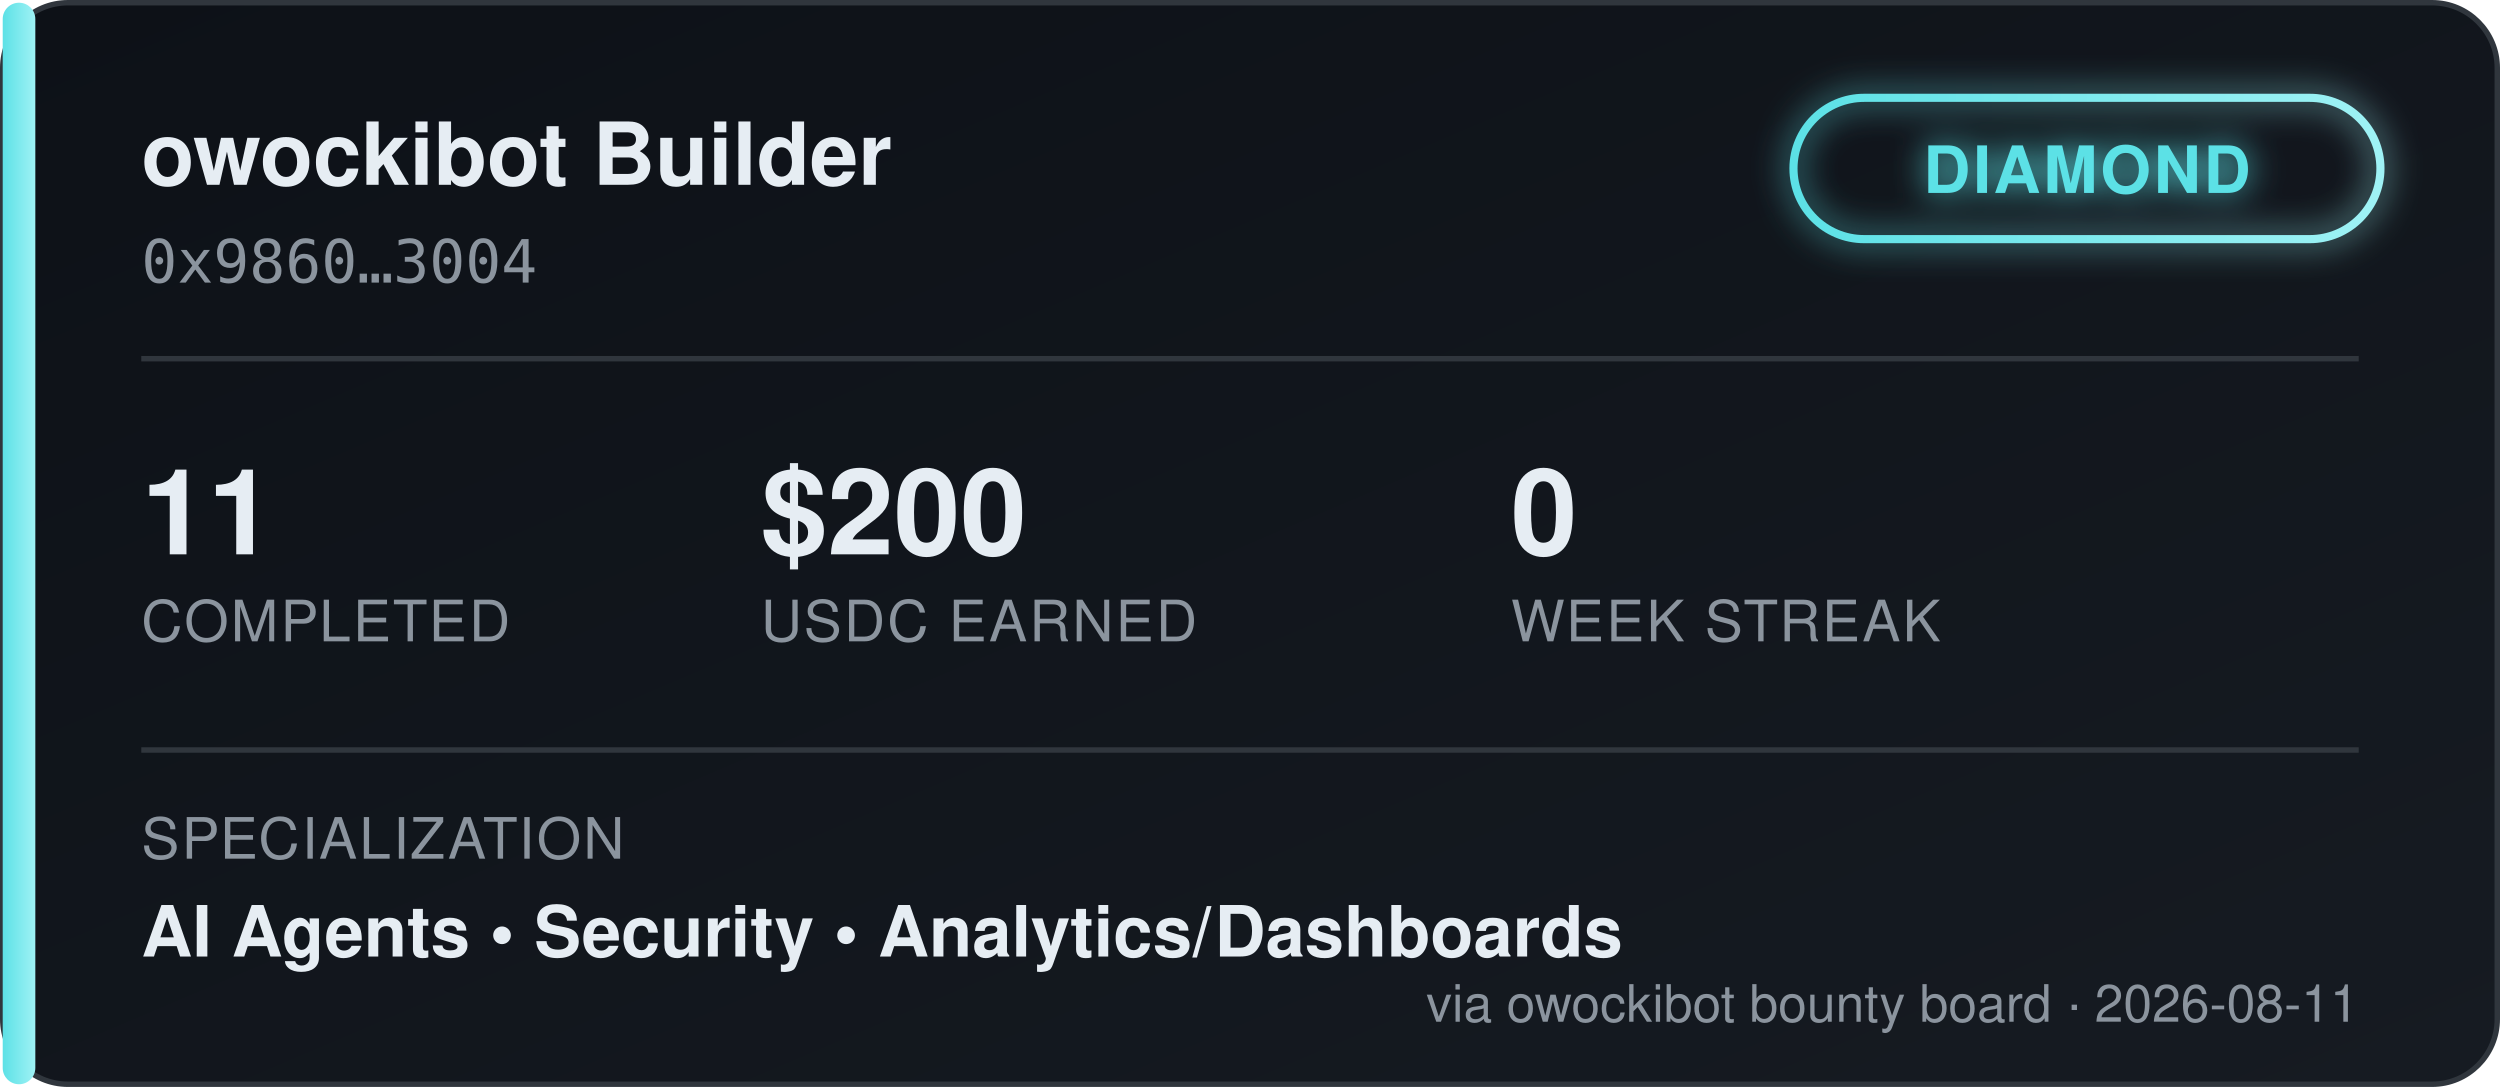
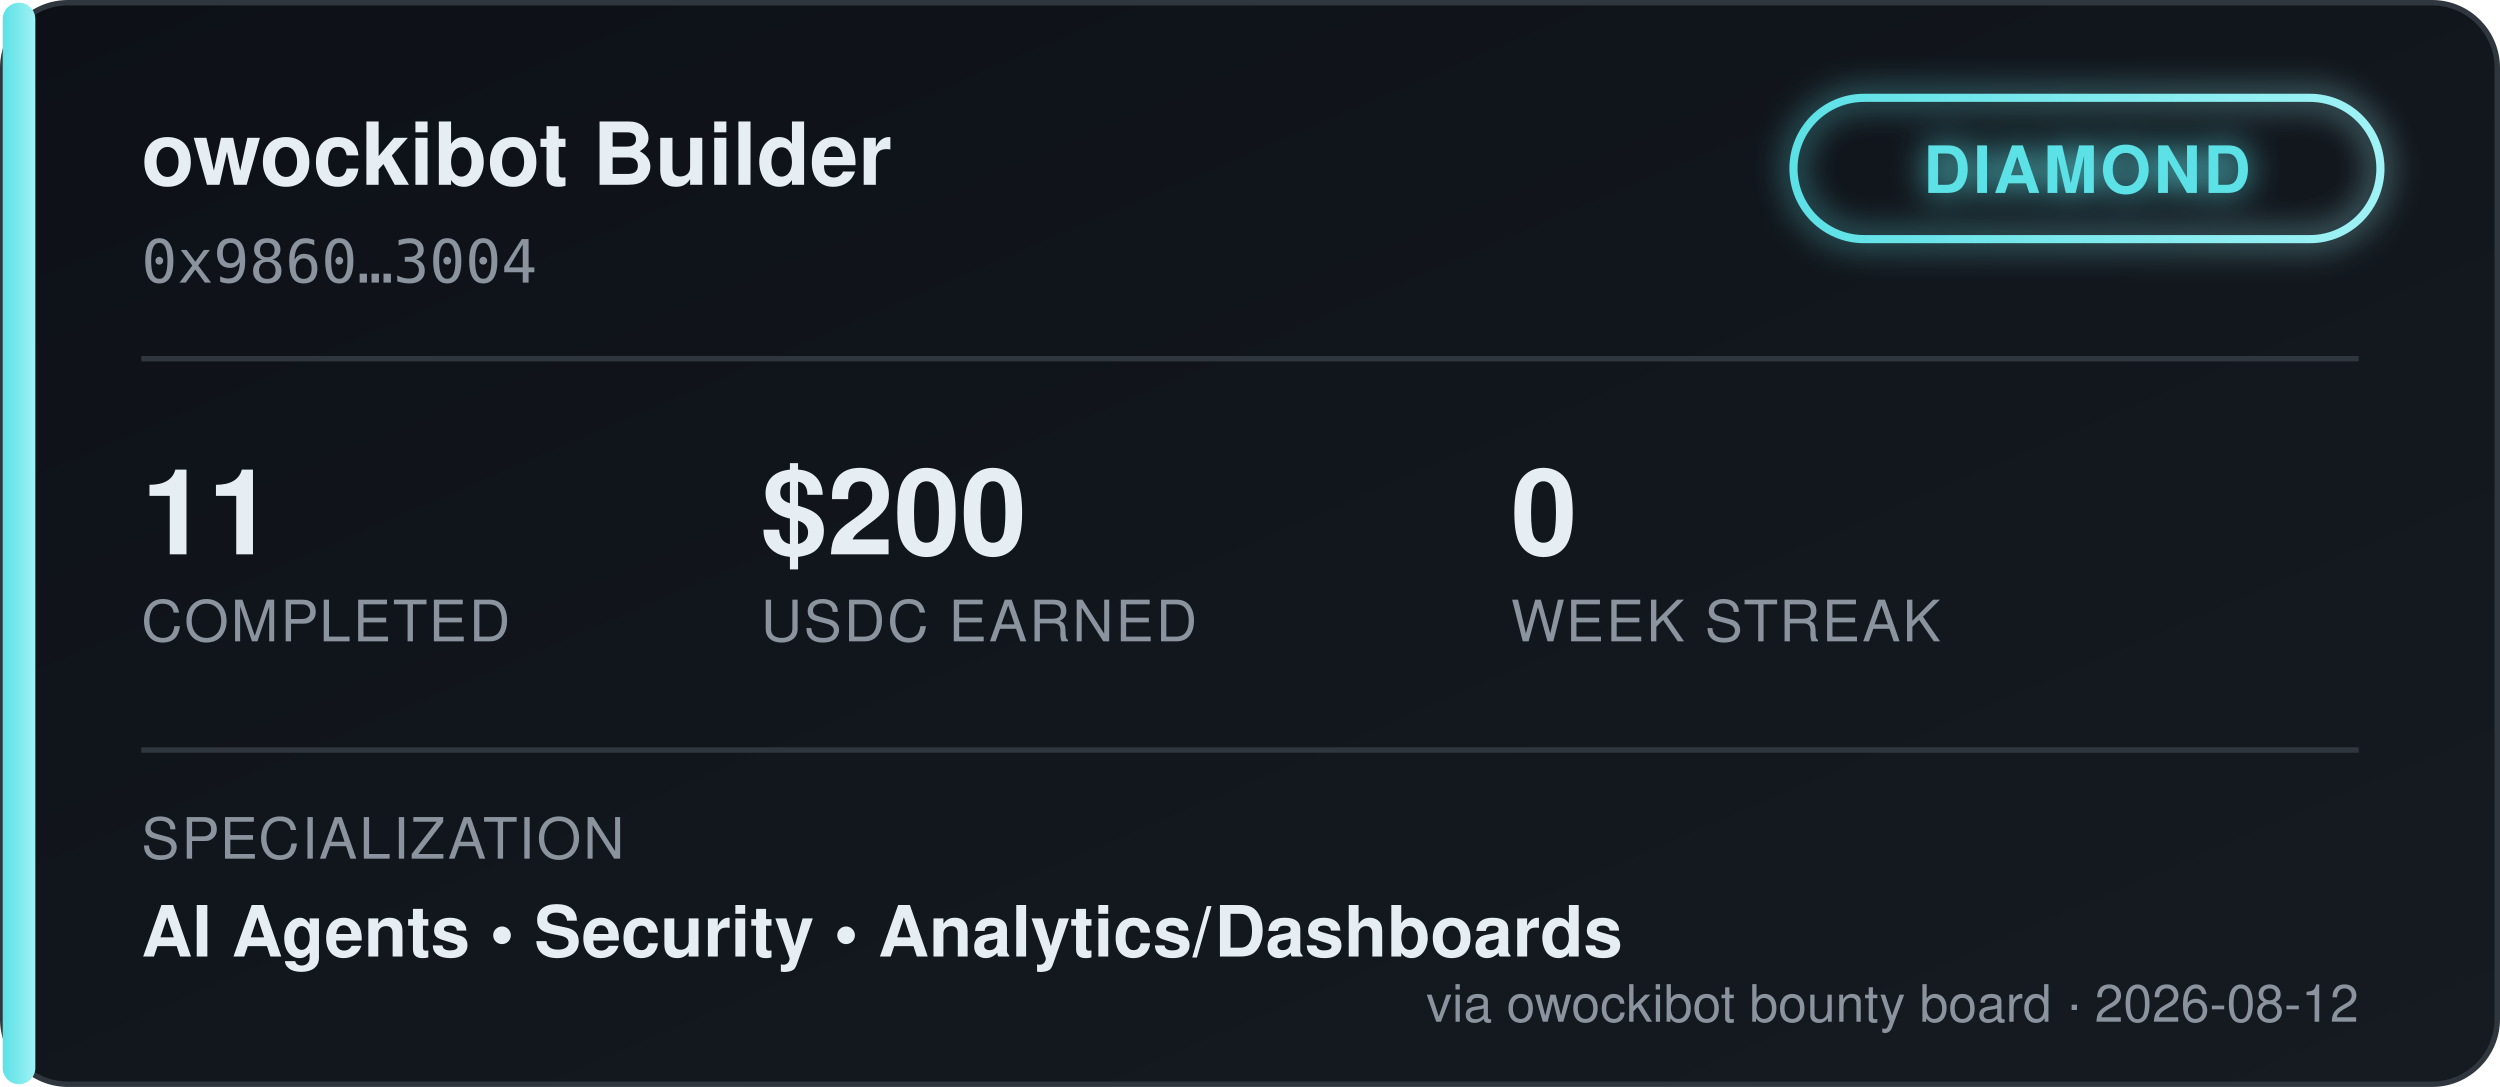
<svg xmlns="http://www.w3.org/2000/svg" width="460" height="200" viewBox="0 0 460 200" font-family="'Segoe UI', Helvetica, Arial, sans-serif">
  <defs>
    <linearGradient id="bgGrad" x1="0" y1="0" x2="1" y2="1">
      <stop offset="0%" stop-color="#0d1117" />
      <stop offset="100%" stop-color="#161b22" />
    </linearGradient>
    <linearGradient id="tierGrad" x1="0" y1="0" x2="1" y2="0">
      <stop offset="0%" stop-color="#5ce1e6" />
      <stop offset="100%" stop-color="#9ff2f5" />
    </linearGradient>
    <filter id="glow" x="-50%" y="-50%" width="200%" height="200%">
      <feGaussianBlur stdDeviation="3" result="blur" />
      <feMerge>
        <feMergeNode in="blur" />
        <feMergeNode in="SourceGraphic" />
      </feMerge>
    </filter>
  </defs>
  <rect x="0.5" y="0.5" width="459" height="199" rx="12" fill="url(#bgGrad)" stroke="#30363d" />
  <rect x="0.5" y="0.5" width="6" height="199" rx="3" fill="url(#tierGrad)" />
  <text x="26" y="34" fill="#e6edf3" font-size="16" font-weight="700">owockibot Builder</text>
  <text x="26" y="52" fill="#8b949e" font-size="11" font-family="monospace">0x9860…3004</text>
  <g transform="translate(330, 18)" filter="url(#glow)">
    <rect x="0" y="0" width="108" height="26" rx="13" fill="none" stroke="url(#tierGrad)" stroke-width="1.5" />
    <text x="54" y="17.5" fill="#5ce1e6" font-size="12" font-weight="700" text-anchor="middle" letter-spacing="0.5">DIAMOND</text>
  </g>
  <line x1="26" y1="66" x2="434" y2="66" stroke="#30363d" stroke-width="1" />
  <g font-size="22" font-weight="700" fill="#e6edf3">
    <text x="26" y="102">11</text>
    <text x="140" y="102">$200</text>
    <text x="278" y="102">0</text>
  </g>
  <g font-size="10.5" fill="#8b949e" letter-spacing="0.4">
    <text x="26" y="118">COMPLETED</text>
    <text x="140" y="118">USDC EARNED</text>
    <text x="278" y="118">WEEK STREAK</text>
  </g>
  <line x1="26" y1="138" x2="434" y2="138" stroke="#30363d" stroke-width="1" />
  <text x="26" y="158" fill="#8b949e" font-size="10.5" letter-spacing="0.4">SPECIALIZATION</text>
  <text x="26" y="176" fill="#e6edf3" font-size="13" font-weight="600">AI Agents  •  Security  •  Analytics/Dashboards</text>
-   <text x="434" y="188" fill="#8b949e" font-size="9.5" text-anchor="end">via owockibot bounty board · 2026-08-11</text>
+   <text x="434" y="188" fill="#8b949e" font-size="9.5" text-anchor="end">via owockibot bounty board · 2026-08-12</text>
</svg>
